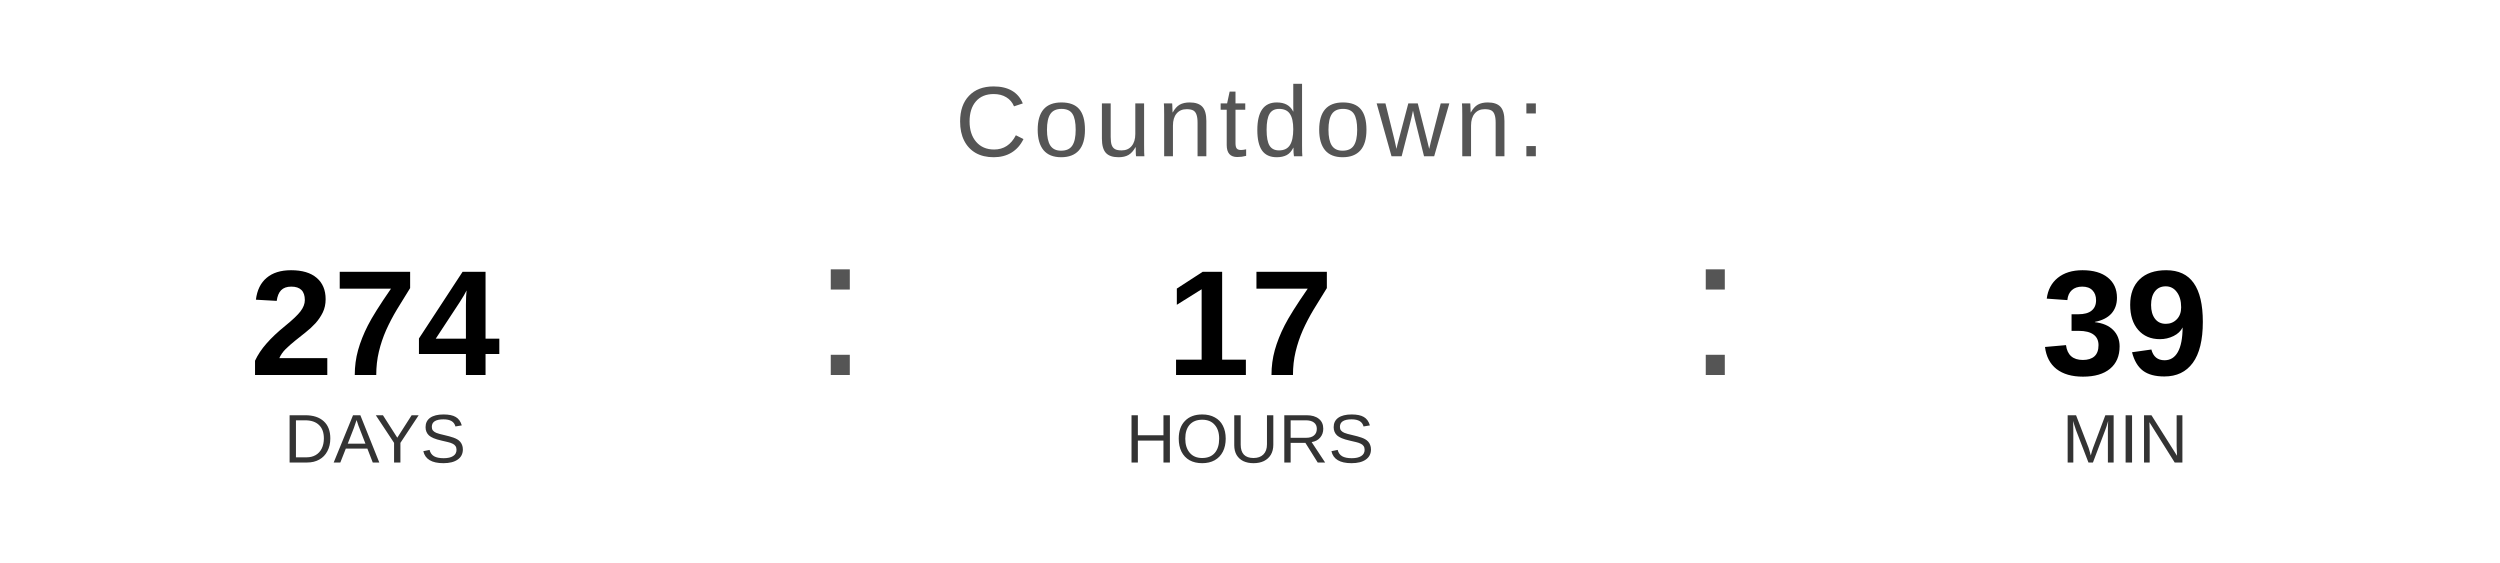
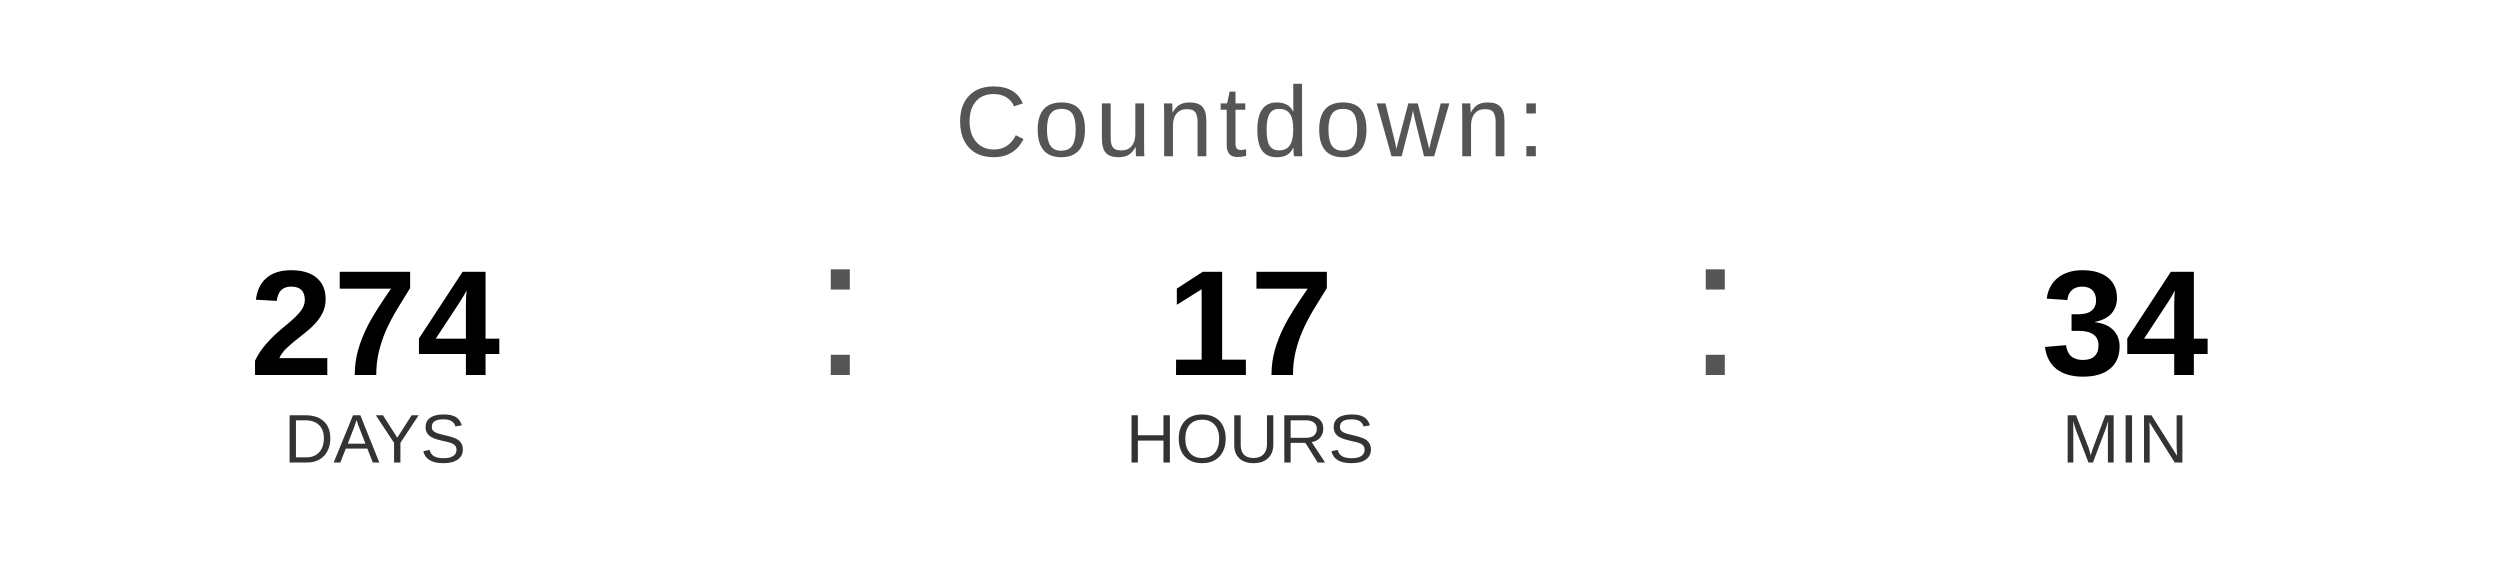
<svg xmlns="http://www.w3.org/2000/svg" width="400" height="90" viewBox="0 0 400 90">
  <text x="200" y="25" font-family="Arial, Helvetica, sans-serif" font-size="16" fill="#555555" text-anchor="middle" letter-spacing="1">
    Countdown:
  </text>
  <text x="60" y="60" font-family="Arial, Helvetica, sans-serif" font-size="24" font-weight="bold" fill="#000000" text-anchor="middle">274</text>
  <text x="60" y="74" font-family="Arial, Helvetica, sans-serif" font-size="11" fill="#333333" text-anchor="middle">DAYS</text>
  <text x="130" y="60" font-family="Arial, sans-serif" font-size="32" fill="#555555">:</text>
  <text x="200" y="60" font-family="Arial, Helvetica, sans-serif" font-size="24" font-weight="bold" fill="#000000" text-anchor="middle">17</text>
  <text x="200" y="74" font-family="Arial, Helvetica, sans-serif" font-size="11" fill="#333333" text-anchor="middle">HOURS</text>
  <text x="270" y="60" font-family="Arial, sans-serif" font-size="32" fill="#555555">:</text>
-   <text x="340" y="60" font-family="Arial, Helvetica, sans-serif" font-size="24" font-weight="bold" fill="#000000" text-anchor="middle">39</text>
+   <text x="340" y="60" font-family="Arial, Helvetica, sans-serif" font-size="24" font-weight="bold" fill="#000000" text-anchor="middle">34</text>
  <text x="340" y="74" font-family="Arial, Helvetica, sans-serif" font-size="11" fill="#333333" text-anchor="middle">MIN</text>
</svg>
